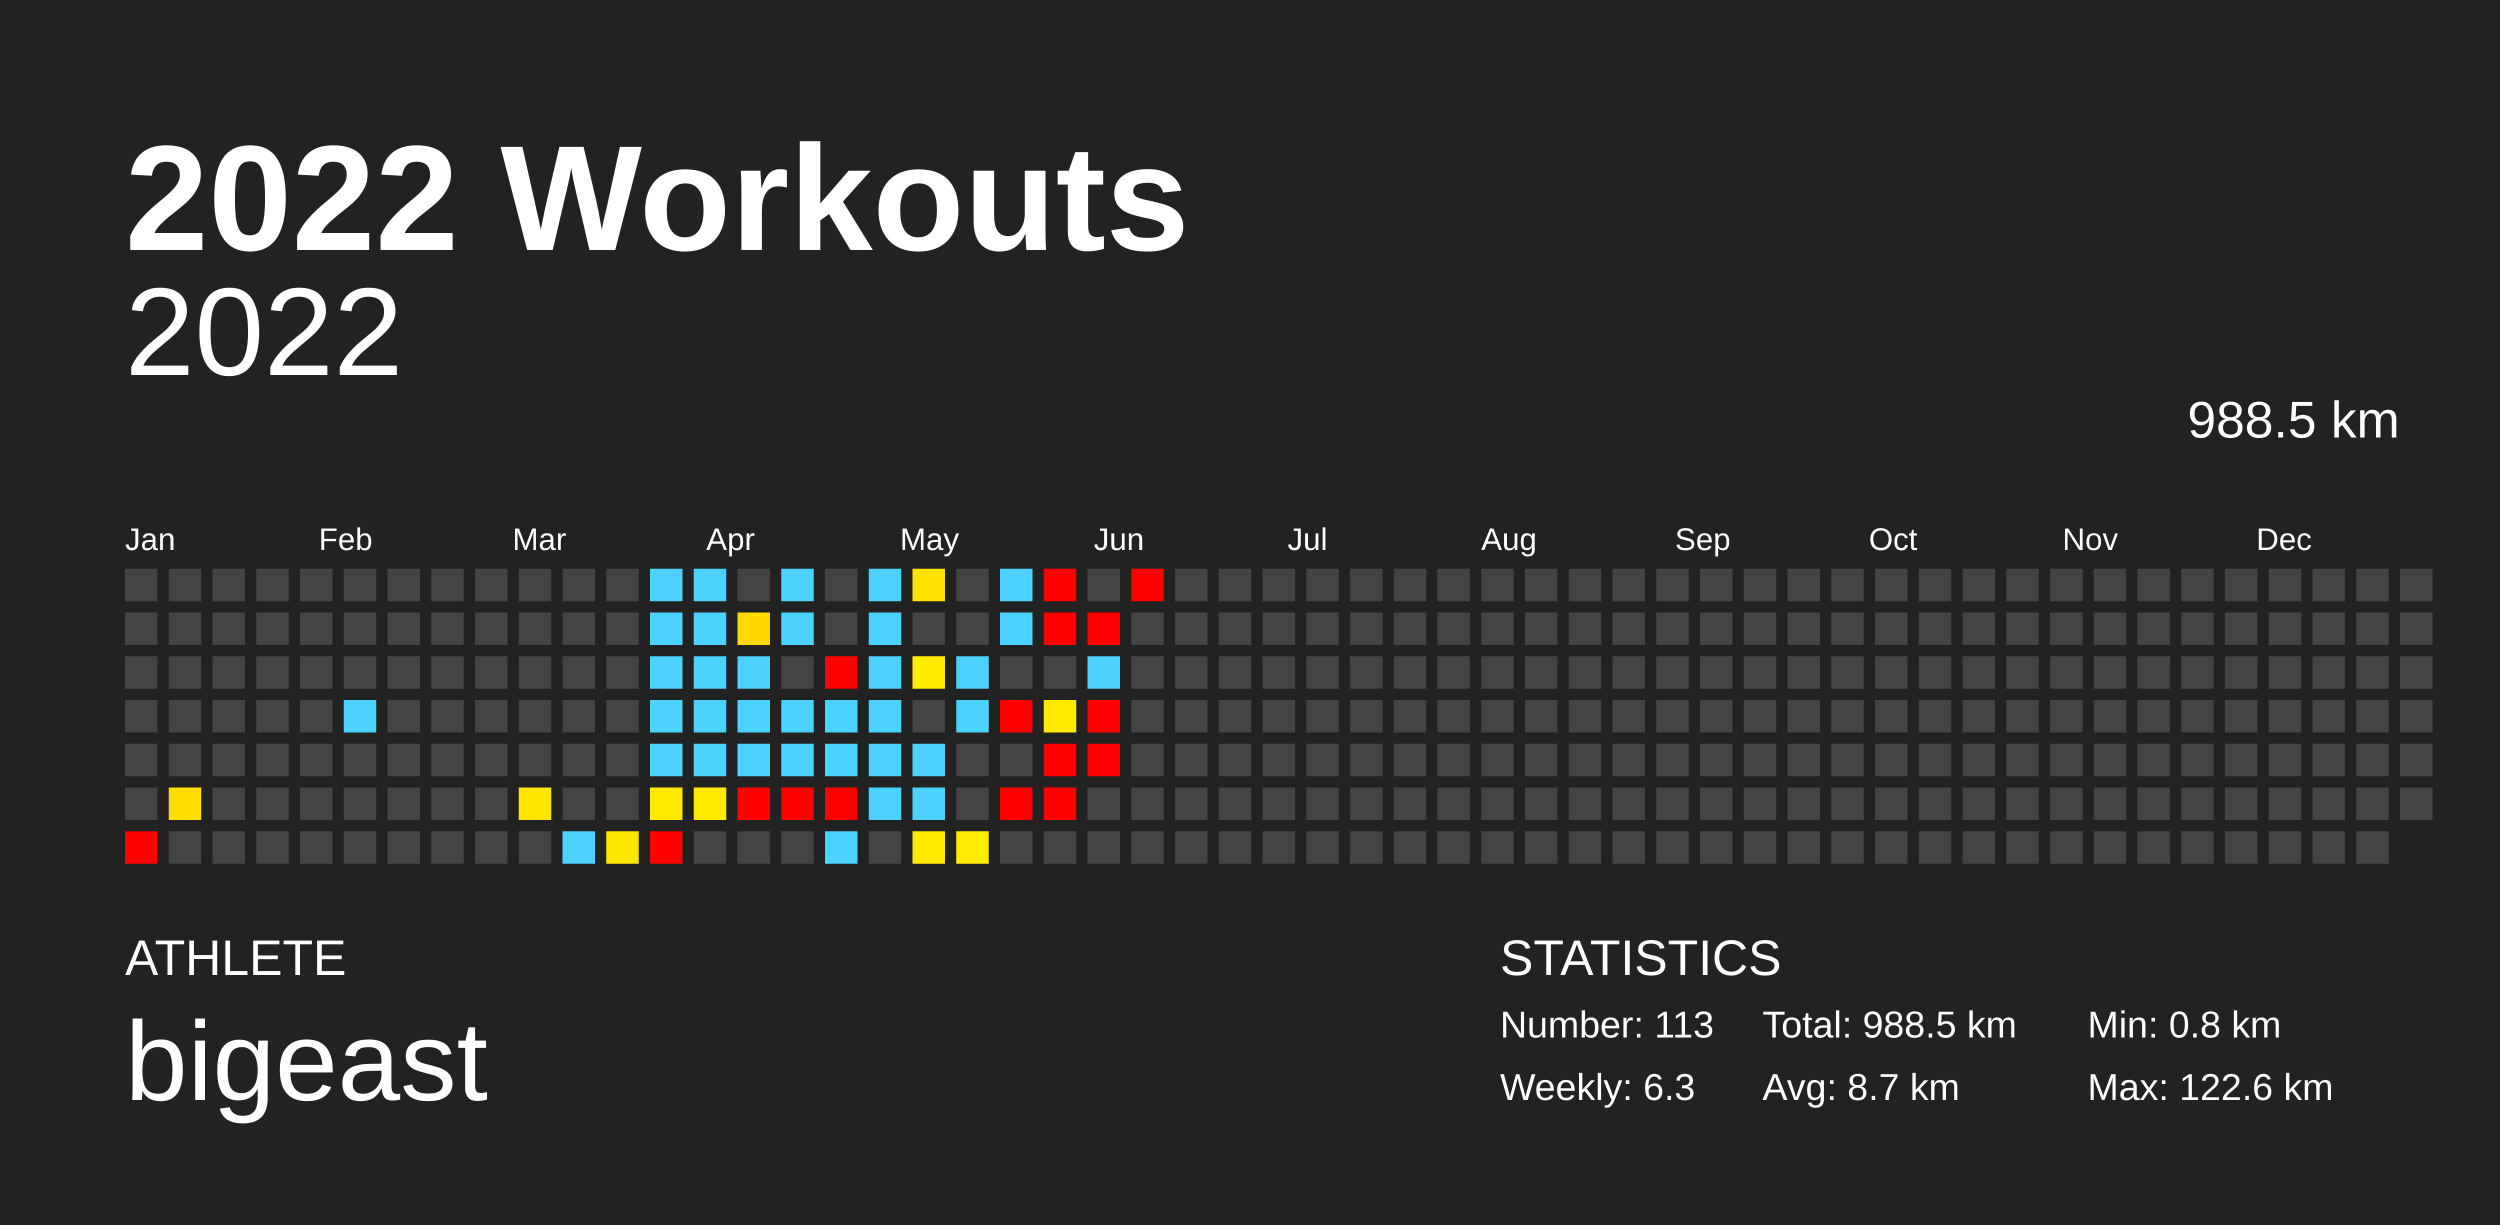
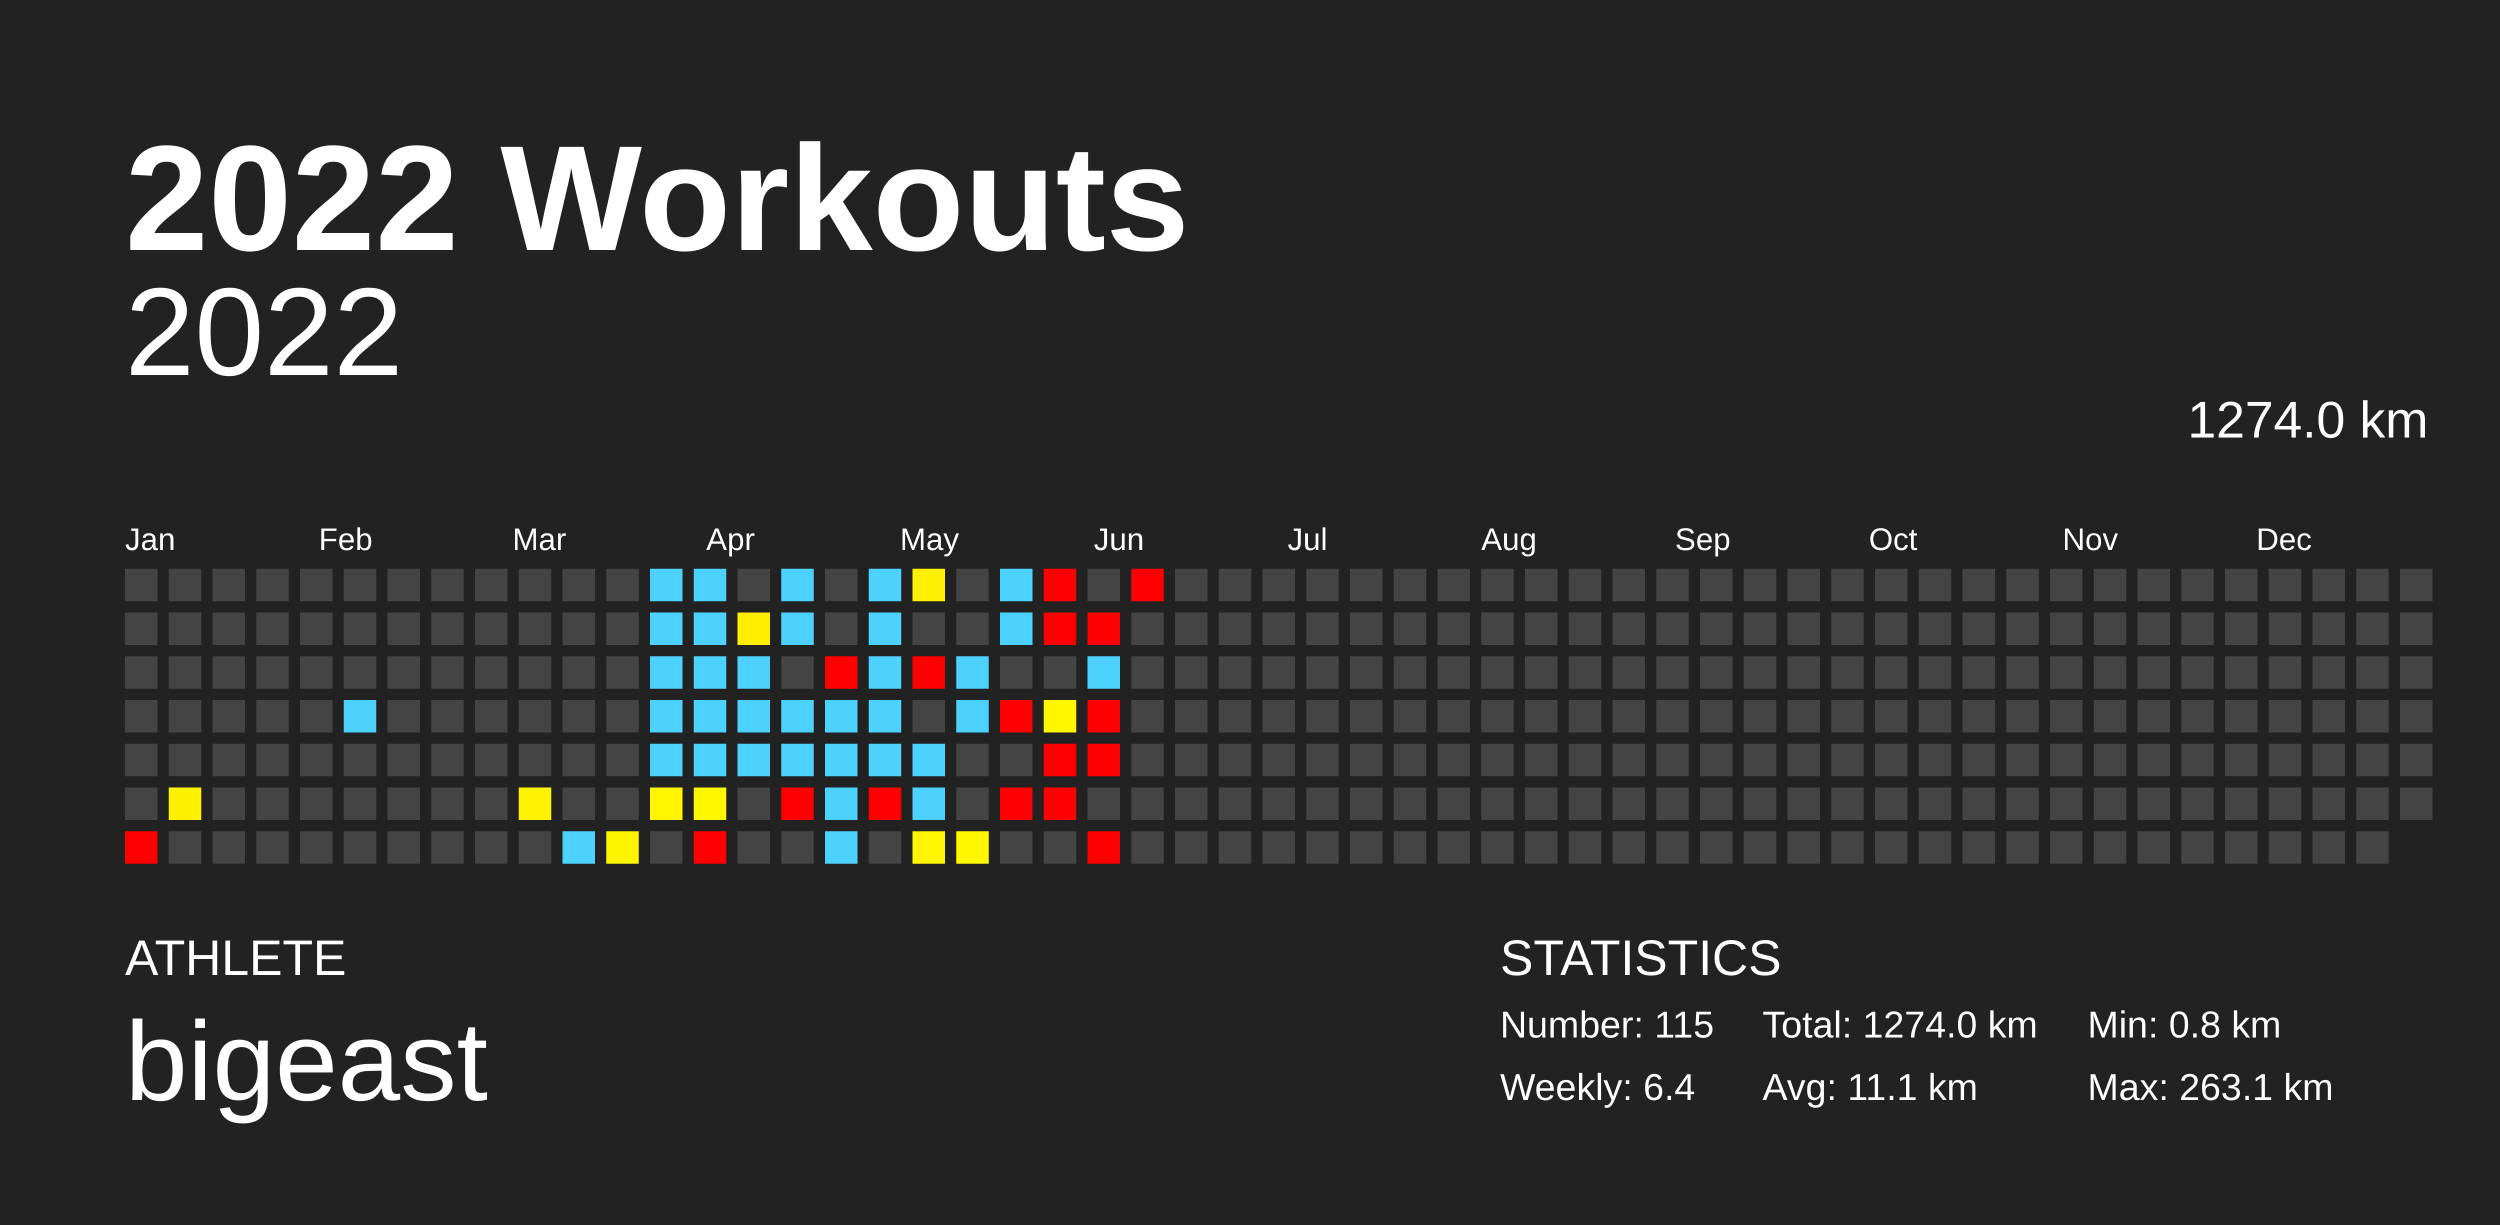
<svg xmlns="http://www.w3.org/2000/svg" baseProfile="full" height="98mm" version="1.1" viewBox="0,0,200,98" width="200mm">
  <defs />
  <rect fill="#222222" height="98" width="200" x="0" y="0" />
  <text fill="#FFFFFF" style="font-size:12px; font-family:Arial; font-weight:bold;" x="10" y="20">2022 Workouts</text>
  <text fill="#FFFFFF" style="font-size:4px; font-family:Arial" x="10" y="78">ATHLETE</text>
  <text fill="#FFFFFF" style="font-size:9px; font-family:Arial" x="10" y="88">bigeast</text>
  <text fill="#FFFFFF" style="font-size:4px; font-family:Arial" x="120" y="78">STATISTICS</text>
-   <text fill="#FFFFFF" style="font-size:3px; font-family:Arial" x="120" y="83">Number: 113</text>
-   <text fill="#FFFFFF" style="font-size:3px; font-family:Arial" x="120" y="88">Weekly: 6.3</text>
-   <text fill="#FFFFFF" style="font-size:3px; font-family:Arial" x="141" y="83">Total: 988.5 km</text>
-   <text fill="#FFFFFF" style="font-size:3px; font-family:Arial" x="141" y="88">Avg: 8.7 km</text>
+   <text fill="#FFFFFF" style="font-size:3px; font-family:Arial" x="120" y="83">Number: 115</text>
+   <text fill="#FFFFFF" style="font-size:3px; font-family:Arial" x="120" y="88">Weekly: 6.4</text>
+   <text fill="#FFFFFF" style="font-size:3px; font-family:Arial" x="141" y="83">Total: 1274.0 km</text>
+   <text fill="#FFFFFF" style="font-size:3px; font-family:Arial" x="141" y="88">Avg: 11.1 km</text>
  <text fill="#FFFFFF" style="font-size:3px; font-family:Arial" x="167" y="83">Min: 0.8 km</text>
-   <text fill="#FFFFFF" style="font-size:3px; font-family:Arial" x="167" y="88">Max: 122.6 km</text>
+   <text fill="#FFFFFF" style="font-size:3px; font-family:Arial" x="167" y="88">Max: 263.1 km</text>
  <text alignment-baseline="hanging" fill="#FFFFFF" style="font-size:10.0px; font-family:Arial;" x="10" y="30">2022</text>
-   <text alignment-baseline="hanging" fill="#FFFFFF" style="font-size:4.125px; font-family:Arial;" x="175" y="35">988.5 km</text>
+   <text alignment-baseline="hanging" fill="#FFFFFF" style="font-size:4.125px; font-family:Arial;" x="175" y="35">1274.0 km</text>
  <text fill="#FFFFFF" style="font-size:2.5px; font-family:Arial" x="10.0" y="44">Jan</text>
  <text fill="#FFFFFF" style="font-size:2.5px; font-family:Arial" x="25.5" y="44">Feb</text>
  <text fill="#FFFFFF" style="font-size:2.5px; font-family:Arial" x="41.0" y="44">Mar</text>
  <text fill="#FFFFFF" style="font-size:2.5px; font-family:Arial" x="56.5" y="44">Apr</text>
  <text fill="#FFFFFF" style="font-size:2.5px; font-family:Arial" x="72.0" y="44">May</text>
  <text fill="#FFFFFF" style="font-size:2.5px; font-family:Arial" x="87.5" y="44">Jun</text>
  <text fill="#FFFFFF" style="font-size:2.5px; font-family:Arial" x="103.0" y="44">Jul</text>
  <text fill="#FFFFFF" style="font-size:2.5px; font-family:Arial" x="118.5" y="44">Aug</text>
  <text fill="#FFFFFF" style="font-size:2.5px; font-family:Arial" x="134.0" y="44">Sep</text>
  <text fill="#FFFFFF" style="font-size:2.5px; font-family:Arial" x="149.5" y="44">Oct</text>
  <text fill="#FFFFFF" style="font-size:2.5px; font-family:Arial" x="165.0" y="44">Nov</text>
  <text fill="#FFFFFF" style="font-size:2.5px; font-family:Arial" x="180.5" y="44">Dec</text>
  <rect fill="#444444" height="2.6" width="2.6" x="10.0" y="45.5" />
  <rect fill="#444444" height="2.6" width="2.6" x="10.0" y="49.0" />
  <rect fill="#444444" height="2.6" width="2.6" x="10.0" y="52.5" />
  <rect fill="#444444" height="2.6" width="2.6" x="10.0" y="56.0" />
  <rect fill="#444444" height="2.6" width="2.6" x="10.0" y="59.5" />
  <rect fill="#444444" height="2.6" width="2.6" x="10.0" y="63.0" />
  <rect fill="red" height="2.6" width="2.6" x="10.0" y="66.5" />
  <rect fill="#444444" height="2.6" width="2.6" x="13.5" y="45.5" />
  <rect fill="#444444" height="2.6" width="2.6" x="13.5" y="49.0" />
  <rect fill="#444444" height="2.6" width="2.6" x="13.5" y="52.5" />
  <rect fill="#444444" height="2.6" width="2.6" x="13.5" y="56.0" />
  <rect fill="#444444" height="2.6" width="2.6" x="13.5" y="59.5" />
-   <rect fill="#ffdf00" height="2.6" width="2.6" x="13.5" y="63.0" />
+   <rect fill="#fff100" height="2.6" width="2.6" x="13.5" y="63.0" />
  <rect fill="#444444" height="2.6" width="2.6" x="13.5" y="66.5" />
  <rect fill="#444444" height="2.6" width="2.6" x="17.0" y="45.5" />
  <rect fill="#444444" height="2.6" width="2.6" x="17.0" y="49.0" />
  <rect fill="#444444" height="2.6" width="2.6" x="17.0" y="52.5" />
  <rect fill="#444444" height="2.6" width="2.6" x="17.0" y="56.0" />
  <rect fill="#444444" height="2.6" width="2.6" x="17.0" y="59.5" />
  <rect fill="#444444" height="2.6" width="2.6" x="17.0" y="63.0" />
  <rect fill="#444444" height="2.6" width="2.6" x="17.0" y="66.5" />
  <rect fill="#444444" height="2.6" width="2.6" x="20.5" y="45.5" />
  <rect fill="#444444" height="2.6" width="2.6" x="20.5" y="49.0" />
  <rect fill="#444444" height="2.6" width="2.6" x="20.5" y="52.5" />
  <rect fill="#444444" height="2.6" width="2.6" x="20.5" y="56.0" />
  <rect fill="#444444" height="2.6" width="2.6" x="20.5" y="59.5" />
  <rect fill="#444444" height="2.6" width="2.6" x="20.5" y="63.0" />
  <rect fill="#444444" height="2.6" width="2.6" x="20.5" y="66.5" />
  <rect fill="#444444" height="2.6" width="2.6" x="24.0" y="45.5" />
  <rect fill="#444444" height="2.6" width="2.6" x="24.0" y="49.0" />
  <rect fill="#444444" height="2.6" width="2.6" x="24.0" y="52.5" />
  <rect fill="#444444" height="2.6" width="2.6" x="24.0" y="56.0" />
  <rect fill="#444444" height="2.6" width="2.6" x="24.0" y="59.5" />
  <rect fill="#444444" height="2.6" width="2.6" x="24.0" y="63.0" />
  <rect fill="#444444" height="2.6" width="2.6" x="24.0" y="66.5" />
  <rect fill="#444444" height="2.6" width="2.6" x="27.5" y="45.5" />
  <rect fill="#444444" height="2.6" width="2.6" x="27.5" y="49.0" />
  <rect fill="#444444" height="2.6" width="2.6" x="27.5" y="52.5" />
  <rect fill="#4dd2ff" height="2.6" width="2.6" x="27.5" y="56.0" />
  <rect fill="#444444" height="2.6" width="2.6" x="27.5" y="59.5" />
  <rect fill="#444444" height="2.6" width="2.6" x="27.5" y="63.0" />
  <rect fill="#444444" height="2.6" width="2.6" x="27.5" y="66.5" />
  <rect fill="#444444" height="2.6" width="2.6" x="31.0" y="45.5" />
  <rect fill="#444444" height="2.6" width="2.6" x="31.0" y="49.0" />
  <rect fill="#444444" height="2.6" width="2.6" x="31.0" y="52.5" />
  <rect fill="#444444" height="2.6" width="2.6" x="31.0" y="56.0" />
  <rect fill="#444444" height="2.6" width="2.6" x="31.0" y="59.5" />
  <rect fill="#444444" height="2.6" width="2.6" x="31.0" y="63.0" />
  <rect fill="#444444" height="2.6" width="2.6" x="31.0" y="66.5" />
  <rect fill="#444444" height="2.6" width="2.6" x="34.5" y="45.5" />
  <rect fill="#444444" height="2.6" width="2.6" x="34.5" y="49.0" />
  <rect fill="#444444" height="2.6" width="2.6" x="34.5" y="52.5" />
  <rect fill="#444444" height="2.6" width="2.6" x="34.5" y="56.0" />
  <rect fill="#444444" height="2.6" width="2.6" x="34.5" y="59.5" />
  <rect fill="#444444" height="2.6" width="2.6" x="34.5" y="63.0" />
  <rect fill="#444444" height="2.6" width="2.6" x="34.5" y="66.5" />
  <rect fill="#444444" height="2.6" width="2.6" x="38.0" y="45.5" />
  <rect fill="#444444" height="2.6" width="2.6" x="38.0" y="49.0" />
  <rect fill="#444444" height="2.6" width="2.6" x="38.0" y="52.5" />
  <rect fill="#444444" height="2.6" width="2.6" x="38.0" y="56.0" />
  <rect fill="#444444" height="2.6" width="2.6" x="38.0" y="59.5" />
  <rect fill="#444444" height="2.6" width="2.6" x="38.0" y="63.0" />
  <rect fill="#444444" height="2.6" width="2.6" x="38.0" y="66.5" />
  <rect fill="#444444" height="2.6" width="2.6" x="41.5" y="45.5" />
  <rect fill="#444444" height="2.6" width="2.6" x="41.5" y="49.0" />
  <rect fill="#444444" height="2.6" width="2.6" x="41.5" y="52.5" />
  <rect fill="#444444" height="2.6" width="2.6" x="41.5" y="56.0" />
  <rect fill="#444444" height="2.6" width="2.6" x="41.5" y="59.5" />
-   <rect fill="#ffe400" height="2.6" width="2.6" x="41.5" y="63.0" />
+   <rect fill="#fff200" height="2.6" width="2.6" x="41.5" y="63.0" />
  <rect fill="#444444" height="2.6" width="2.6" x="41.5" y="66.5" />
  <rect fill="#444444" height="2.6" width="2.6" x="45.0" y="45.5" />
  <rect fill="#444444" height="2.6" width="2.6" x="45.0" y="49.0" />
  <rect fill="#444444" height="2.6" width="2.6" x="45.0" y="52.5" />
  <rect fill="#444444" height="2.6" width="2.6" x="45.0" y="56.0" />
  <rect fill="#444444" height="2.6" width="2.6" x="45.0" y="59.5" />
  <rect fill="#444444" height="2.6" width="2.6" x="45.0" y="63.0" />
  <rect fill="#4dd2ff" height="2.6" width="2.6" x="45.0" y="66.5" />
  <rect fill="#444444" height="2.6" width="2.6" x="48.5" y="45.5" />
  <rect fill="#444444" height="2.6" width="2.6" x="48.5" y="49.0" />
  <rect fill="#444444" height="2.6" width="2.6" x="48.5" y="52.5" />
  <rect fill="#444444" height="2.6" width="2.6" x="48.5" y="56.0" />
  <rect fill="#444444" height="2.6" width="2.6" x="48.5" y="59.5" />
  <rect fill="#444444" height="2.6" width="2.6" x="48.5" y="63.0" />
-   <rect fill="#ffe600" height="2.6" width="2.6" x="48.5" y="66.5" />
+   <rect fill="#fff400" height="2.6" width="2.6" x="48.5" y="66.5" />
  <rect fill="#4dd2ff" height="2.6" width="2.6" x="52.0" y="45.5" />
  <rect fill="#4dd2ff" height="2.6" width="2.6" x="52.0" y="49.0" />
  <rect fill="#4dd2ff" height="2.6" width="2.6" x="52.0" y="52.5" />
  <rect fill="#4dd2ff" height="2.6" width="2.6" x="52.0" y="56.0" />
  <rect fill="#4dd2ff" height="2.6" width="2.6" x="52.0" y="59.5" />
-   <rect fill="#ffe900" height="2.6" width="2.6" x="52.0" y="63.0" />
-   <rect fill="red" height="2.6" width="2.6" x="52.0" y="66.5" />
+   <rect fill="#fff500" height="2.6" width="2.6" x="52.0" y="63.0" />
+   <rect fill="#444444" height="2.6" width="2.6" x="52.0" y="66.5" />
  <rect fill="#4dd2ff" height="2.6" width="2.6" x="55.5" y="45.5" />
  <rect fill="#4dd2ff" height="2.6" width="2.6" x="55.5" y="49.0" />
  <rect fill="#4dd2ff" height="2.6" width="2.6" x="55.5" y="52.5" />
  <rect fill="#4dd2ff" height="2.6" width="2.6" x="55.5" y="56.0" />
  <rect fill="#4dd2ff" height="2.6" width="2.6" x="55.5" y="59.5" />
-   <rect fill="#ffeb00" height="2.6" width="2.6" x="55.5" y="63.0" />
-   <rect fill="#444444" height="2.6" width="2.6" x="55.5" y="66.5" />
+   <rect fill="#fff600" height="2.6" width="2.6" x="55.5" y="63.0" />
+   <rect fill="red" height="2.6" width="2.6" x="55.5" y="66.5" />
  <rect fill="#444444" height="2.6" width="2.6" x="59.0" y="45.5" />
-   <rect fill="#ffd900" height="2.6" width="2.6" x="59.0" y="49.0" />
+   <rect fill="#ffee00" height="2.6" width="2.6" x="59.0" y="49.0" />
  <rect fill="#4dd2ff" height="2.6" width="2.6" x="59.0" y="52.5" />
  <rect fill="#4dd2ff" height="2.6" width="2.6" x="59.0" y="56.0" />
  <rect fill="#4dd2ff" height="2.6" width="2.6" x="59.0" y="59.5" />
-   <rect fill="red" height="2.6" width="2.6" x="59.0" y="63.0" />
+   <rect fill="#444444" height="2.6" width="2.6" x="59.0" y="63.0" />
  <rect fill="#444444" height="2.6" width="2.6" x="59.0" y="66.5" />
  <rect fill="#4dd2ff" height="2.6" width="2.6" x="62.5" y="45.5" />
  <rect fill="#4dd2ff" height="2.6" width="2.6" x="62.5" y="49.0" />
  <rect fill="#444444" height="2.6" width="2.6" x="62.5" y="52.5" />
  <rect fill="#4dd2ff" height="2.6" width="2.6" x="62.5" y="56.0" />
  <rect fill="#4dd2ff" height="2.6" width="2.6" x="62.5" y="59.5" />
  <rect fill="red" height="2.6" width="2.6" x="62.5" y="63.0" />
  <rect fill="#444444" height="2.6" width="2.6" x="62.5" y="66.5" />
  <rect fill="#444444" height="2.6" width="2.6" x="66.0" y="45.5" />
  <rect fill="#444444" height="2.6" width="2.6" x="66.0" y="49.0" />
  <rect fill="red" height="2.6" width="2.6" x="66.0" y="52.5" />
  <rect fill="#4dd2ff" height="2.6" width="2.6" x="66.0" y="56.0" />
  <rect fill="#4dd2ff" height="2.6" width="2.6" x="66.0" y="59.5" />
-   <rect fill="red" height="2.6" width="2.6" x="66.0" y="63.0" />
+   <rect fill="#4dd2ff" height="2.6" width="2.6" x="66.0" y="63.0" />
  <rect fill="#4dd2ff" height="2.6" width="2.6" x="66.0" y="66.5" />
  <rect fill="#4dd2ff" height="2.6" width="2.6" x="69.5" y="45.5" />
  <rect fill="#4dd2ff" height="2.6" width="2.6" x="69.5" y="49.0" />
  <rect fill="#4dd2ff" height="2.6" width="2.6" x="69.5" y="52.5" />
  <rect fill="#4dd2ff" height="2.6" width="2.6" x="69.5" y="56.0" />
  <rect fill="#4dd2ff" height="2.6" width="2.6" x="69.5" y="59.5" />
-   <rect fill="#4dd2ff" height="2.6" width="2.6" x="69.5" y="63.0" />
+   <rect fill="red" height="2.6" width="2.6" x="69.5" y="63.0" />
  <rect fill="#444444" height="2.6" width="2.6" x="69.5" y="66.5" />
-   <rect fill="#ffe100" height="2.6" width="2.6" x="73.0" y="45.5" />
+   <rect fill="#fff100" height="2.6" width="2.6" x="73.0" y="45.5" />
  <rect fill="#444444" height="2.6" width="2.6" x="73.0" y="49.0" />
-   <rect fill="#ffeb00" height="2.6" width="2.6" x="73.0" y="52.5" />
+   <rect fill="red" height="2.6" width="2.6" x="73.0" y="52.5" />
  <rect fill="#444444" height="2.6" width="2.6" x="73.0" y="56.0" />
  <rect fill="#4dd2ff" height="2.6" width="2.6" x="73.0" y="59.5" />
  <rect fill="#4dd2ff" height="2.6" width="2.6" x="73.0" y="63.0" />
-   <rect fill="#ffea00" height="2.6" width="2.6" x="73.0" y="66.5" />
+   <rect fill="#fff500" height="2.6" width="2.6" x="73.0" y="66.5" />
  <rect fill="#444444" height="2.6" width="2.6" x="76.5" y="45.5" />
  <rect fill="#444444" height="2.6" width="2.6" x="76.5" y="49.0" />
  <rect fill="#4dd2ff" height="2.6" width="2.6" x="76.5" y="52.5" />
  <rect fill="#4dd2ff" height="2.6" width="2.6" x="76.5" y="56.0" />
  <rect fill="#444444" height="2.6" width="2.6" x="76.5" y="59.5" />
  <rect fill="#444444" height="2.6" width="2.6" x="76.5" y="63.0" />
-   <rect fill="#ffec00" height="2.6" width="2.6" x="76.5" y="66.5" />
+   <rect fill="#fff600" height="2.6" width="2.6" x="76.5" y="66.5" />
  <rect fill="#4dd2ff" height="2.6" width="2.6" x="80.0" y="45.5" />
  <rect fill="#4dd2ff" height="2.6" width="2.6" x="80.0" y="49.0" />
  <rect fill="#444444" height="2.6" width="2.6" x="80.0" y="52.5" />
  <rect fill="red" height="2.6" width="2.6" x="80.0" y="56.0" />
  <rect fill="#444444" height="2.6" width="2.6" x="80.0" y="59.5" />
  <rect fill="red" height="2.6" width="2.6" x="80.0" y="63.0" />
  <rect fill="#444444" height="2.6" width="2.6" x="80.0" y="66.5" />
  <rect fill="red" height="2.6" width="2.6" x="83.5" y="45.5" />
  <rect fill="red" height="2.6" width="2.6" x="83.5" y="49.0" />
  <rect fill="#444444" height="2.6" width="2.6" x="83.5" y="52.5" />
-   <rect fill="#ffea00" height="2.6" width="2.6" x="83.5" y="56.0" />
+   <rect fill="#fff600" height="2.6" width="2.6" x="83.5" y="56.0" />
  <rect fill="red" height="2.6" width="2.6" x="83.5" y="59.5" />
  <rect fill="red" height="2.6" width="2.6" x="83.5" y="63.0" />
  <rect fill="#444444" height="2.6" width="2.6" x="83.5" y="66.5" />
  <rect fill="#444444" height="2.6" width="2.6" x="87.0" y="45.5" />
  <rect fill="red" height="2.6" width="2.6" x="87.0" y="49.0" />
  <rect fill="#4dd2ff" height="2.6" width="2.6" x="87.0" y="52.5" />
  <rect fill="red" height="2.6" width="2.6" x="87.0" y="56.0" />
  <rect fill="red" height="2.6" width="2.6" x="87.0" y="59.5" />
  <rect fill="#444444" height="2.6" width="2.6" x="87.0" y="63.0" />
-   <rect fill="#444444" height="2.6" width="2.6" x="87.0" y="66.5" />
+   <rect fill="red" height="2.6" width="2.6" x="87.0" y="66.5" />
  <rect fill="red" height="2.6" width="2.6" x="90.5" y="45.5" />
  <rect fill="#444444" height="2.6" width="2.6" x="90.5" y="49.0" />
  <rect fill="#444444" height="2.6" width="2.6" x="90.5" y="52.5" />
  <rect fill="#444444" height="2.6" width="2.6" x="90.5" y="56.0" />
  <rect fill="#444444" height="2.6" width="2.6" x="90.5" y="59.5" />
  <rect fill="#444444" height="2.6" width="2.6" x="90.5" y="63.0" />
  <rect fill="#444444" height="2.6" width="2.6" x="90.5" y="66.5" />
  <rect fill="#444444" height="2.6" width="2.6" x="94.0" y="45.5" />
  <rect fill="#444444" height="2.6" width="2.6" x="94.0" y="49.0" />
  <rect fill="#444444" height="2.6" width="2.6" x="94.0" y="52.5" />
  <rect fill="#444444" height="2.6" width="2.6" x="94.0" y="56.0" />
  <rect fill="#444444" height="2.6" width="2.6" x="94.0" y="59.5" />
  <rect fill="#444444" height="2.6" width="2.6" x="94.0" y="63.0" />
  <rect fill="#444444" height="2.6" width="2.6" x="94.0" y="66.5" />
  <rect fill="#444444" height="2.6" width="2.6" x="97.5" y="45.5" />
  <rect fill="#444444" height="2.6" width="2.6" x="97.5" y="49.0" />
  <rect fill="#444444" height="2.6" width="2.6" x="97.5" y="52.5" />
  <rect fill="#444444" height="2.6" width="2.6" x="97.5" y="56.0" />
  <rect fill="#444444" height="2.6" width="2.6" x="97.5" y="59.5" />
  <rect fill="#444444" height="2.6" width="2.6" x="97.5" y="63.0" />
  <rect fill="#444444" height="2.6" width="2.6" x="97.5" y="66.5" />
  <rect fill="#444444" height="2.6" width="2.6" x="101.0" y="45.5" />
  <rect fill="#444444" height="2.6" width="2.6" x="101.0" y="49.0" />
  <rect fill="#444444" height="2.6" width="2.6" x="101.0" y="52.5" />
  <rect fill="#444444" height="2.6" width="2.6" x="101.0" y="56.0" />
  <rect fill="#444444" height="2.6" width="2.6" x="101.0" y="59.5" />
  <rect fill="#444444" height="2.6" width="2.6" x="101.0" y="63.0" />
  <rect fill="#444444" height="2.6" width="2.6" x="101.0" y="66.5" />
  <rect fill="#444444" height="2.6" width="2.6" x="104.5" y="45.5" />
  <rect fill="#444444" height="2.6" width="2.6" x="104.5" y="49.0" />
  <rect fill="#444444" height="2.6" width="2.6" x="104.5" y="52.5" />
  <rect fill="#444444" height="2.6" width="2.6" x="104.5" y="56.0" />
  <rect fill="#444444" height="2.6" width="2.6" x="104.5" y="59.5" />
  <rect fill="#444444" height="2.6" width="2.6" x="104.5" y="63.0" />
  <rect fill="#444444" height="2.6" width="2.6" x="104.5" y="66.5" />
  <rect fill="#444444" height="2.6" width="2.6" x="108.0" y="45.5" />
  <rect fill="#444444" height="2.6" width="2.6" x="108.0" y="49.0" />
  <rect fill="#444444" height="2.6" width="2.6" x="108.0" y="52.5" />
  <rect fill="#444444" height="2.6" width="2.6" x="108.0" y="56.0" />
  <rect fill="#444444" height="2.6" width="2.6" x="108.0" y="59.5" />
  <rect fill="#444444" height="2.6" width="2.6" x="108.0" y="63.0" />
  <rect fill="#444444" height="2.6" width="2.6" x="108.0" y="66.5" />
  <rect fill="#444444" height="2.6" width="2.6" x="111.5" y="45.5" />
  <rect fill="#444444" height="2.6" width="2.6" x="111.5" y="49.0" />
  <rect fill="#444444" height="2.6" width="2.6" x="111.5" y="52.5" />
  <rect fill="#444444" height="2.6" width="2.6" x="111.5" y="56.0" />
  <rect fill="#444444" height="2.6" width="2.6" x="111.5" y="59.5" />
  <rect fill="#444444" height="2.6" width="2.6" x="111.5" y="63.0" />
  <rect fill="#444444" height="2.6" width="2.6" x="111.5" y="66.5" />
  <rect fill="#444444" height="2.6" width="2.6" x="115.0" y="45.5" />
  <rect fill="#444444" height="2.6" width="2.6" x="115.0" y="49.0" />
  <rect fill="#444444" height="2.6" width="2.6" x="115.0" y="52.5" />
  <rect fill="#444444" height="2.6" width="2.6" x="115.0" y="56.0" />
  <rect fill="#444444" height="2.6" width="2.6" x="115.0" y="59.5" />
  <rect fill="#444444" height="2.6" width="2.6" x="115.0" y="63.0" />
  <rect fill="#444444" height="2.6" width="2.6" x="115.0" y="66.5" />
  <rect fill="#444444" height="2.6" width="2.6" x="118.5" y="45.5" />
  <rect fill="#444444" height="2.6" width="2.6" x="118.5" y="49.0" />
  <rect fill="#444444" height="2.6" width="2.6" x="118.5" y="52.5" />
  <rect fill="#444444" height="2.6" width="2.6" x="118.5" y="56.0" />
  <rect fill="#444444" height="2.6" width="2.6" x="118.5" y="59.5" />
  <rect fill="#444444" height="2.6" width="2.6" x="118.5" y="63.0" />
  <rect fill="#444444" height="2.6" width="2.6" x="118.5" y="66.5" />
  <rect fill="#444444" height="2.6" width="2.6" x="122.0" y="45.5" />
  <rect fill="#444444" height="2.6" width="2.6" x="122.0" y="49.0" />
  <rect fill="#444444" height="2.6" width="2.6" x="122.0" y="52.5" />
  <rect fill="#444444" height="2.6" width="2.6" x="122.0" y="56.0" />
  <rect fill="#444444" height="2.6" width="2.6" x="122.0" y="59.5" />
  <rect fill="#444444" height="2.6" width="2.6" x="122.0" y="63.0" />
  <rect fill="#444444" height="2.6" width="2.6" x="122.0" y="66.5" />
  <rect fill="#444444" height="2.6" width="2.6" x="125.5" y="45.5" />
  <rect fill="#444444" height="2.6" width="2.6" x="125.5" y="49.0" />
  <rect fill="#444444" height="2.6" width="2.6" x="125.5" y="52.5" />
  <rect fill="#444444" height="2.6" width="2.6" x="125.5" y="56.0" />
  <rect fill="#444444" height="2.6" width="2.6" x="125.5" y="59.5" />
  <rect fill="#444444" height="2.6" width="2.6" x="125.5" y="63.0" />
  <rect fill="#444444" height="2.6" width="2.6" x="125.5" y="66.5" />
  <rect fill="#444444" height="2.6" width="2.6" x="129.0" y="45.5" />
  <rect fill="#444444" height="2.6" width="2.6" x="129.0" y="49.0" />
  <rect fill="#444444" height="2.6" width="2.6" x="129.0" y="52.5" />
  <rect fill="#444444" height="2.6" width="2.6" x="129.0" y="56.0" />
  <rect fill="#444444" height="2.6" width="2.6" x="129.0" y="59.5" />
  <rect fill="#444444" height="2.6" width="2.6" x="129.0" y="63.0" />
  <rect fill="#444444" height="2.6" width="2.6" x="129.0" y="66.5" />
  <rect fill="#444444" height="2.6" width="2.6" x="132.5" y="45.5" />
  <rect fill="#444444" height="2.6" width="2.6" x="132.5" y="49.0" />
  <rect fill="#444444" height="2.6" width="2.6" x="132.5" y="52.5" />
  <rect fill="#444444" height="2.6" width="2.6" x="132.5" y="56.0" />
  <rect fill="#444444" height="2.6" width="2.6" x="132.5" y="59.5" />
  <rect fill="#444444" height="2.6" width="2.6" x="132.5" y="63.0" />
  <rect fill="#444444" height="2.6" width="2.6" x="132.5" y="66.5" />
  <rect fill="#444444" height="2.6" width="2.6" x="136.0" y="45.5" />
  <rect fill="#444444" height="2.6" width="2.6" x="136.0" y="49.0" />
  <rect fill="#444444" height="2.6" width="2.6" x="136.0" y="52.5" />
  <rect fill="#444444" height="2.6" width="2.6" x="136.0" y="56.0" />
  <rect fill="#444444" height="2.6" width="2.6" x="136.0" y="59.5" />
  <rect fill="#444444" height="2.6" width="2.6" x="136.0" y="63.0" />
  <rect fill="#444444" height="2.6" width="2.6" x="136.0" y="66.5" />
  <rect fill="#444444" height="2.6" width="2.6" x="139.5" y="45.5" />
  <rect fill="#444444" height="2.6" width="2.6" x="139.5" y="49.0" />
  <rect fill="#444444" height="2.6" width="2.6" x="139.5" y="52.5" />
  <rect fill="#444444" height="2.6" width="2.6" x="139.5" y="56.0" />
  <rect fill="#444444" height="2.6" width="2.6" x="139.5" y="59.5" />
  <rect fill="#444444" height="2.6" width="2.6" x="139.5" y="63.0" />
  <rect fill="#444444" height="2.6" width="2.6" x="139.5" y="66.5" />
  <rect fill="#444444" height="2.6" width="2.6" x="143.0" y="45.5" />
  <rect fill="#444444" height="2.6" width="2.6" x="143.0" y="49.0" />
  <rect fill="#444444" height="2.6" width="2.6" x="143.0" y="52.5" />
  <rect fill="#444444" height="2.6" width="2.6" x="143.0" y="56.0" />
  <rect fill="#444444" height="2.6" width="2.6" x="143.0" y="59.5" />
  <rect fill="#444444" height="2.6" width="2.6" x="143.0" y="63.0" />
  <rect fill="#444444" height="2.6" width="2.6" x="143.0" y="66.5" />
  <rect fill="#444444" height="2.6" width="2.6" x="146.5" y="45.5" />
  <rect fill="#444444" height="2.6" width="2.6" x="146.5" y="49.0" />
  <rect fill="#444444" height="2.6" width="2.6" x="146.5" y="52.5" />
  <rect fill="#444444" height="2.6" width="2.6" x="146.5" y="56.0" />
  <rect fill="#444444" height="2.6" width="2.6" x="146.5" y="59.5" />
  <rect fill="#444444" height="2.6" width="2.6" x="146.5" y="63.0" />
  <rect fill="#444444" height="2.6" width="2.6" x="146.5" y="66.5" />
  <rect fill="#444444" height="2.6" width="2.6" x="150.0" y="45.5" />
  <rect fill="#444444" height="2.6" width="2.6" x="150.0" y="49.0" />
  <rect fill="#444444" height="2.6" width="2.6" x="150.0" y="52.5" />
  <rect fill="#444444" height="2.6" width="2.6" x="150.0" y="56.0" />
  <rect fill="#444444" height="2.6" width="2.6" x="150.0" y="59.5" />
  <rect fill="#444444" height="2.6" width="2.6" x="150.0" y="63.0" />
  <rect fill="#444444" height="2.6" width="2.6" x="150.0" y="66.5" />
  <rect fill="#444444" height="2.6" width="2.6" x="153.5" y="45.5" />
  <rect fill="#444444" height="2.6" width="2.6" x="153.5" y="49.0" />
  <rect fill="#444444" height="2.6" width="2.6" x="153.5" y="52.5" />
  <rect fill="#444444" height="2.6" width="2.6" x="153.5" y="56.0" />
  <rect fill="#444444" height="2.6" width="2.6" x="153.5" y="59.5" />
  <rect fill="#444444" height="2.6" width="2.6" x="153.5" y="63.0" />
  <rect fill="#444444" height="2.6" width="2.6" x="153.5" y="66.5" />
  <rect fill="#444444" height="2.6" width="2.6" x="157.0" y="45.5" />
  <rect fill="#444444" height="2.6" width="2.6" x="157.0" y="49.0" />
  <rect fill="#444444" height="2.6" width="2.6" x="157.0" y="52.5" />
  <rect fill="#444444" height="2.6" width="2.6" x="157.0" y="56.0" />
  <rect fill="#444444" height="2.6" width="2.6" x="157.0" y="59.5" />
  <rect fill="#444444" height="2.6" width="2.6" x="157.0" y="63.0" />
  <rect fill="#444444" height="2.6" width="2.6" x="157.0" y="66.5" />
  <rect fill="#444444" height="2.6" width="2.6" x="160.5" y="45.5" />
  <rect fill="#444444" height="2.6" width="2.6" x="160.5" y="49.0" />
  <rect fill="#444444" height="2.6" width="2.6" x="160.5" y="52.5" />
  <rect fill="#444444" height="2.6" width="2.6" x="160.5" y="56.0" />
  <rect fill="#444444" height="2.6" width="2.6" x="160.5" y="59.5" />
  <rect fill="#444444" height="2.6" width="2.6" x="160.5" y="63.0" />
  <rect fill="#444444" height="2.6" width="2.6" x="160.5" y="66.5" />
  <rect fill="#444444" height="2.6" width="2.6" x="164.0" y="45.5" />
  <rect fill="#444444" height="2.6" width="2.6" x="164.0" y="49.0" />
  <rect fill="#444444" height="2.6" width="2.6" x="164.0" y="52.5" />
  <rect fill="#444444" height="2.6" width="2.6" x="164.0" y="56.0" />
  <rect fill="#444444" height="2.6" width="2.6" x="164.0" y="59.5" />
  <rect fill="#444444" height="2.6" width="2.6" x="164.0" y="63.0" />
  <rect fill="#444444" height="2.6" width="2.6" x="164.0" y="66.5" />
  <rect fill="#444444" height="2.6" width="2.6" x="167.5" y="45.5" />
  <rect fill="#444444" height="2.6" width="2.6" x="167.5" y="49.0" />
  <rect fill="#444444" height="2.6" width="2.6" x="167.5" y="52.5" />
  <rect fill="#444444" height="2.6" width="2.6" x="167.5" y="56.0" />
  <rect fill="#444444" height="2.6" width="2.6" x="167.5" y="59.5" />
  <rect fill="#444444" height="2.6" width="2.6" x="167.5" y="63.0" />
  <rect fill="#444444" height="2.6" width="2.6" x="167.5" y="66.5" />
  <rect fill="#444444" height="2.6" width="2.6" x="171.0" y="45.5" />
  <rect fill="#444444" height="2.6" width="2.6" x="171.0" y="49.0" />
  <rect fill="#444444" height="2.6" width="2.6" x="171.0" y="52.5" />
  <rect fill="#444444" height="2.6" width="2.6" x="171.0" y="56.0" />
  <rect fill="#444444" height="2.6" width="2.6" x="171.0" y="59.5" />
  <rect fill="#444444" height="2.6" width="2.6" x="171.0" y="63.0" />
  <rect fill="#444444" height="2.6" width="2.6" x="171.0" y="66.5" />
  <rect fill="#444444" height="2.6" width="2.6" x="174.5" y="45.5" />
  <rect fill="#444444" height="2.6" width="2.6" x="174.5" y="49.0" />
  <rect fill="#444444" height="2.6" width="2.6" x="174.5" y="52.5" />
  <rect fill="#444444" height="2.6" width="2.6" x="174.5" y="56.0" />
  <rect fill="#444444" height="2.6" width="2.6" x="174.5" y="59.5" />
  <rect fill="#444444" height="2.6" width="2.6" x="174.5" y="63.0" />
  <rect fill="#444444" height="2.6" width="2.6" x="174.5" y="66.5" />
  <rect fill="#444444" height="2.6" width="2.6" x="178.0" y="45.5" />
  <rect fill="#444444" height="2.6" width="2.6" x="178.0" y="49.0" />
  <rect fill="#444444" height="2.6" width="2.6" x="178.0" y="52.5" />
  <rect fill="#444444" height="2.6" width="2.6" x="178.0" y="56.0" />
  <rect fill="#444444" height="2.6" width="2.6" x="178.0" y="59.5" />
  <rect fill="#444444" height="2.6" width="2.6" x="178.0" y="63.0" />
  <rect fill="#444444" height="2.6" width="2.6" x="178.0" y="66.5" />
  <rect fill="#444444" height="2.6" width="2.6" x="181.5" y="45.5" />
  <rect fill="#444444" height="2.6" width="2.6" x="181.5" y="49.0" />
  <rect fill="#444444" height="2.6" width="2.6" x="181.5" y="52.5" />
  <rect fill="#444444" height="2.6" width="2.6" x="181.5" y="56.0" />
  <rect fill="#444444" height="2.6" width="2.6" x="181.5" y="59.5" />
  <rect fill="#444444" height="2.6" width="2.6" x="181.5" y="63.0" />
  <rect fill="#444444" height="2.6" width="2.6" x="181.5" y="66.5" />
  <rect fill="#444444" height="2.6" width="2.6" x="185.0" y="45.5" />
  <rect fill="#444444" height="2.6" width="2.6" x="185.0" y="49.0" />
  <rect fill="#444444" height="2.6" width="2.6" x="185.0" y="52.5" />
  <rect fill="#444444" height="2.6" width="2.6" x="185.0" y="56.0" />
  <rect fill="#444444" height="2.6" width="2.6" x="185.0" y="59.5" />
  <rect fill="#444444" height="2.6" width="2.6" x="185.0" y="63.0" />
  <rect fill="#444444" height="2.6" width="2.6" x="185.0" y="66.5" />
  <rect fill="#444444" height="2.6" width="2.6" x="188.5" y="45.5" />
  <rect fill="#444444" height="2.6" width="2.6" x="188.5" y="49.0" />
  <rect fill="#444444" height="2.6" width="2.6" x="188.5" y="52.5" />
  <rect fill="#444444" height="2.6" width="2.6" x="188.5" y="56.0" />
  <rect fill="#444444" height="2.6" width="2.6" x="188.5" y="59.5" />
  <rect fill="#444444" height="2.6" width="2.6" x="188.5" y="63.0" />
  <rect fill="#444444" height="2.6" width="2.6" x="188.5" y="66.5" />
  <rect fill="#444444" height="2.6" width="2.6" x="192.0" y="45.5" />
  <rect fill="#444444" height="2.6" width="2.6" x="192.0" y="49.0" />
  <rect fill="#444444" height="2.6" width="2.6" x="192.0" y="52.5" />
  <rect fill="#444444" height="2.6" width="2.6" x="192.0" y="56.0" />
  <rect fill="#444444" height="2.6" width="2.6" x="192.0" y="59.5" />
  <rect fill="#444444" height="2.6" width="2.6" x="192.0" y="63.0" />
</svg>
